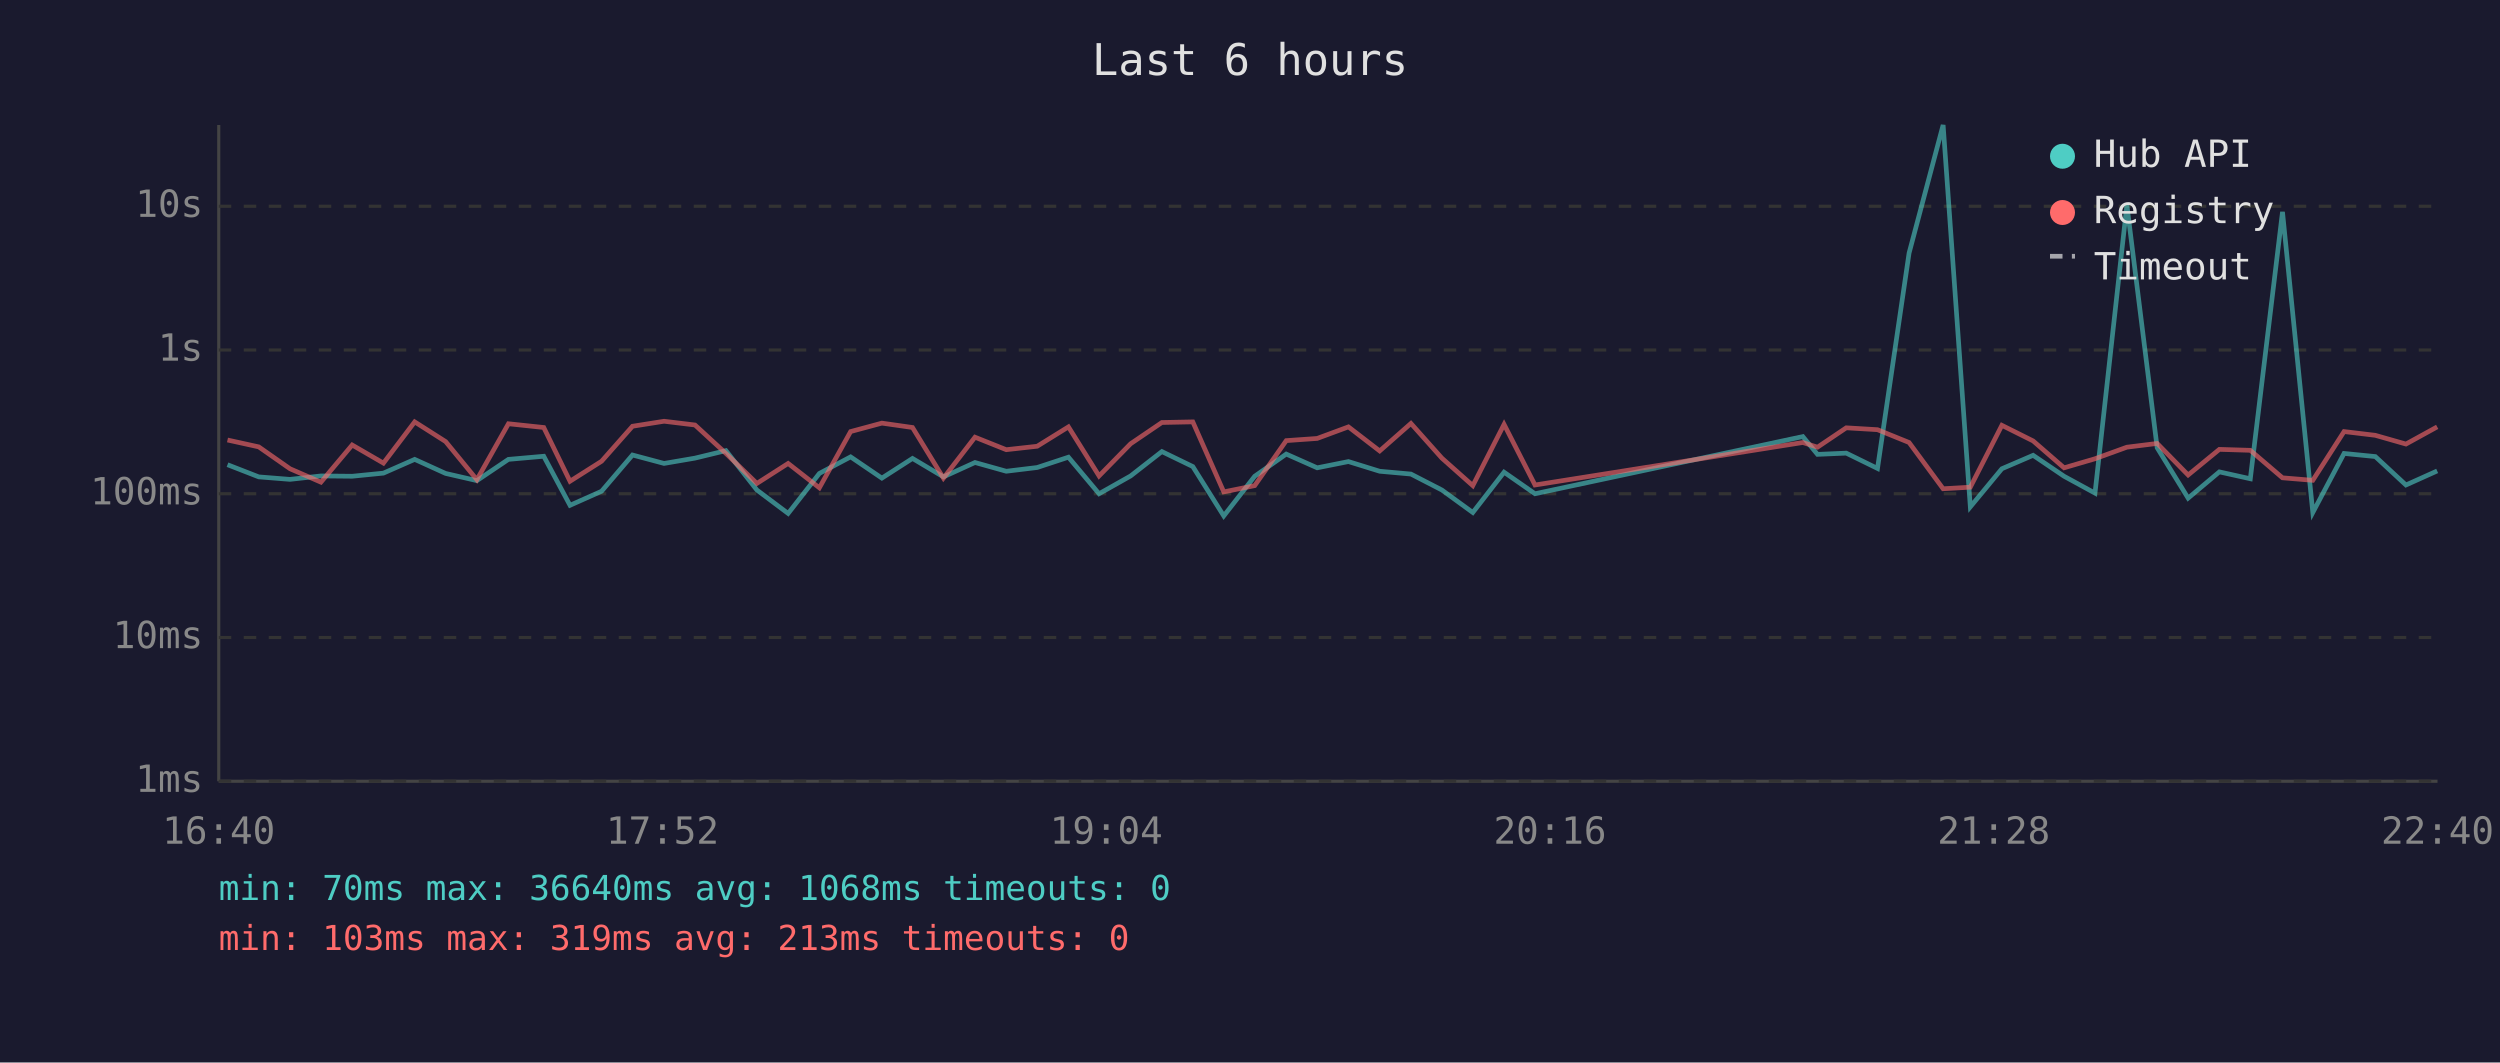
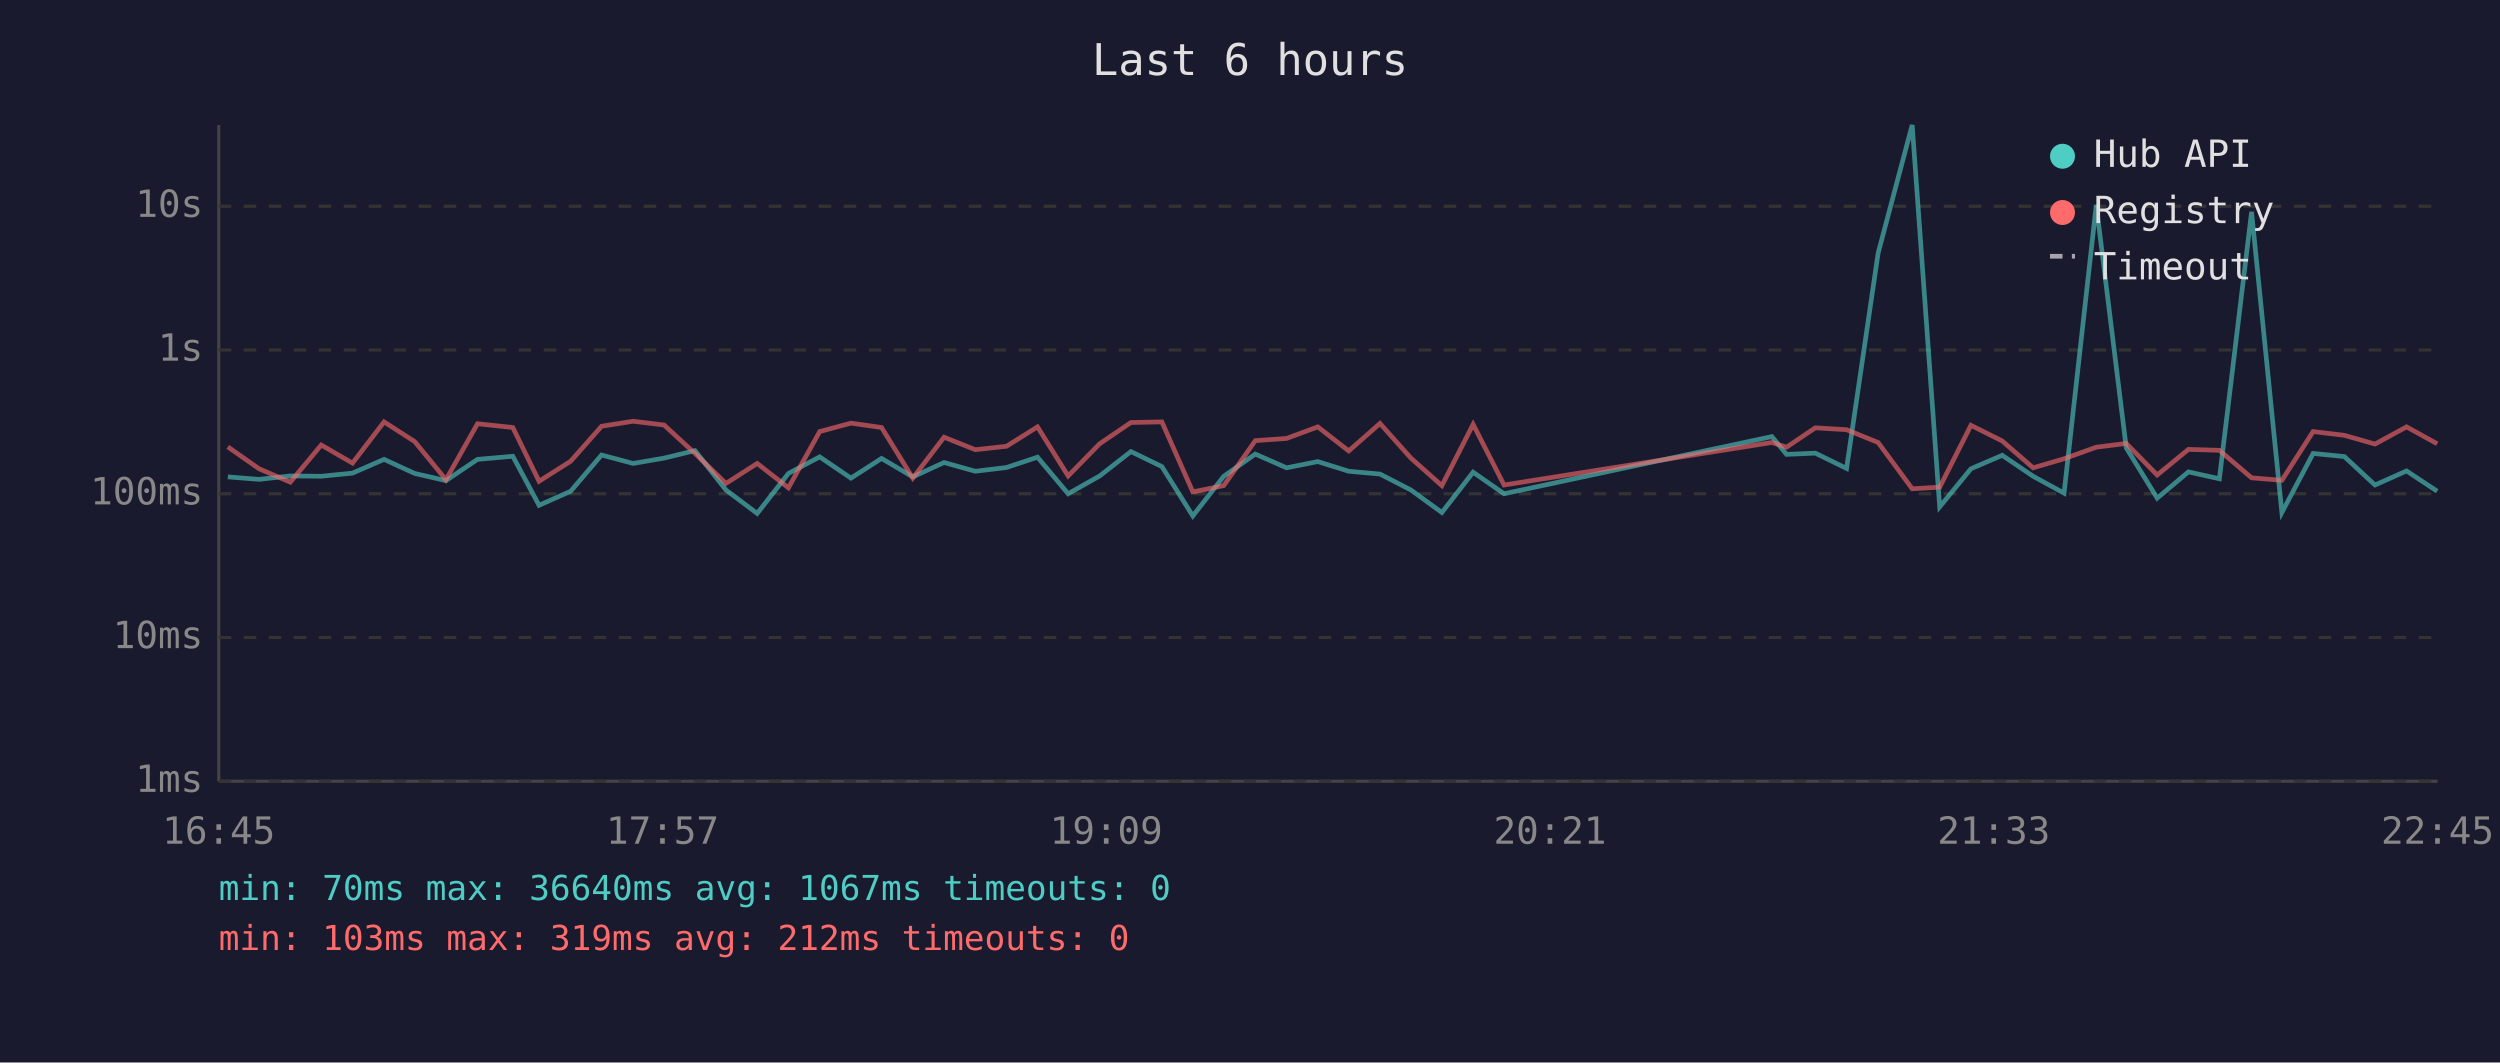
<svg xmlns="http://www.w3.org/2000/svg" viewBox="0 0 800 340" font-family="monospace" font-size="12">
  <rect width="800" height="340" fill="#1a1a2e" />
  <text x="400" y="24" fill="#e0e0e0" font-size="14" text-anchor="middle">Last 6 hours</text>
  <line x1="70" y1="40" x2="70" y2="250" stroke="#444" stroke-width="1" />
  <line x1="70" y1="250" x2="780" y2="250" stroke="#444" stroke-width="1" />
  <line x1="70" y1="250" x2="780" y2="250" stroke="#333" stroke-width="1" stroke-dasharray="4" />
  <text x="65" y="250" fill="#888" text-anchor="end" dominant-baseline="middle">1ms</text>
  <line x1="70" y1="204" x2="780" y2="204" stroke="#333" stroke-width="1" stroke-dasharray="4" />
  <text x="65" y="204" fill="#888" text-anchor="end" dominant-baseline="middle">10ms</text>
  <line x1="70" y1="158" x2="780" y2="158" stroke="#333" stroke-width="1" stroke-dasharray="4" />
  <text x="65" y="158" fill="#888" text-anchor="end" dominant-baseline="middle">100ms</text>
  <line x1="70" y1="112" x2="780" y2="112" stroke="#333" stroke-width="1" stroke-dasharray="4" />
  <text x="65" y="112" fill="#888" text-anchor="end" dominant-baseline="middle">1s</text>
  <line x1="70" y1="66" x2="780" y2="66" stroke="#333" stroke-width="1" stroke-dasharray="4" />
  <text x="65" y="66" fill="#888" text-anchor="end" dominant-baseline="middle">10s</text>
-   <text x="70" y="270" fill="#888" text-anchor="middle">16:40</text>
-   <text x="212" y="270" fill="#888" text-anchor="middle">17:52</text>
-   <text x="354" y="270" fill="#888" text-anchor="middle">19:04</text>
-   <text x="496" y="270" fill="#888" text-anchor="middle">20:16</text>
-   <text x="638" y="270" fill="#888" text-anchor="middle">21:28</text>
-   <text x="780" y="270" fill="#888" text-anchor="middle">22:40</text>
-   <polyline points="72.8,148.7 82.8,152.6 92.8,153.4 102.7,152.3 112.7,152.4 122.7,151.4 132.7,147.0 142.6,151.5 152.6,153.8 162.7,147.0 174.0,146.0 182.4,161.7 192.5,157.2 202.4,145.6 212.5,148.3 222.4,146.6 232.3,144.2 242.2,156.8 252.2,164.3 262.2,151.5 272.2,146.2 282.2,153.0 292.0,146.7 301.9,152.6 312.0,148.0 322.0,150.8 331.9,149.6 341.9,146.3 351.7,158.0 361.8,152.3 371.8,144.5 381.7,149.3 391.6,165.1 401.5,152.4 411.6,145.3 421.5,149.7 431.5,147.7 441.5,150.8 451.5,151.7 461.4,156.8 471.3,164.0 481.3,151.1 491.2,158.0 576.9,139.7 581.6,145.4 590.8,145.0 600.8,149.9 610.9,81.0 621.8,40.0 630.5,162.2 640.6,150.0 650.6,145.7 660.5,152.4 670.4,157.8 680.6,65.6 690.3,143.3 700.2,159.4 710.2,151.0 720.1,153.2 730.4,67.8 740.1,164.0 750.1,145.1 760.1,146.1 769.9,155.2 779.9,150.7" fill="none" stroke="#4ecdc4" stroke-width="1.5" opacity="0.6" />
-   <polyline points="72.8,140.8 82.8,143.0 92.8,150.0 102.7,154.3 112.7,142.4 122.7,148.2 132.7,135.0 142.6,141.3 152.6,153.5 162.7,135.6 174.0,136.8 182.4,154.0 192.5,147.6 202.4,136.4 212.5,134.8 222.4,136.0 232.3,145.1 242.2,154.7 252.2,148.3 262.2,156.1 272.2,138.1 282.2,135.4 292.0,136.8 301.9,153.0 312.0,139.9 322.0,143.9 331.9,142.8 341.9,136.6 351.7,152.3 361.8,142.0 371.8,135.2 381.7,135.0 391.6,157.4 401.5,155.4 411.6,141.0 421.5,140.3 431.5,136.6 441.5,144.3 451.5,135.5 461.4,146.6 471.3,155.4 481.3,135.8 491.2,155.2 576.9,141.6 581.6,143.1 590.8,136.9 600.8,137.5 610.9,141.6 621.8,156.4 630.5,155.9 640.6,136.1 650.6,141.1 660.5,149.7 670.4,146.8 680.6,143.1 690.3,141.9 700.2,152.0 710.2,143.8 720.1,144.1 730.4,152.9 740.1,153.7 750.1,138.1 760.1,139.3 769.9,142.1 779.9,136.6" fill="none" stroke="#ff6b6b" stroke-width="1.5" opacity="0.6" />
+   <text x="70" y="270" fill="#888" text-anchor="middle">16:45</text>
+   <text x="212" y="270" fill="#888" text-anchor="middle">17:57</text>
+   <text x="354" y="270" fill="#888" text-anchor="middle">19:09</text>
+   <text x="496" y="270" fill="#888" text-anchor="middle">20:21</text>
+   <text x="638" y="270" fill="#888" text-anchor="middle">21:33</text>
+   <text x="780" y="270" fill="#888" text-anchor="middle">22:45</text>
+   <polyline points="72.9,152.6 82.9,153.4 92.9,152.3 102.8,152.4 112.8,151.4 122.9,147.0 132.7,151.5 142.7,153.8 152.8,147.0 164.1,146.0 172.5,161.7 182.6,157.2 192.5,145.6 202.6,148.3 212.5,146.6 222.4,144.2 232.3,156.8 242.3,164.3 252.3,151.5 262.3,146.2 272.3,153.0 282.1,146.7 292.1,152.6 302.1,148.0 312.1,150.8 322.1,149.6 332.0,146.3 341.8,158.0 351.9,152.3 361.9,144.5 371.8,149.3 381.7,165.1 391.6,152.4 401.7,145.3 411.7,149.7 421.7,147.7 431.6,150.8 441.6,151.7 451.5,156.8 461.4,164.0 471.4,151.1 481.3,158.0 567.0,139.7 571.7,145.4 580.9,145.0 590.9,149.9 601.0,81.0 611.9,40.0 620.7,162.2 630.7,150.0 640.7,145.7 650.6,152.4 660.5,157.8 670.8,65.6 680.4,143.3 690.3,159.4 700.3,151.0 710.2,153.2 720.5,67.8 730.2,164.0 740.2,145.1 750.2,146.1 760.0,155.2 770.1,150.7 779.9,157.2" fill="none" stroke="#4ecdc4" stroke-width="1.5" opacity="0.6" />
+   <polyline points="72.9,143.0 82.9,150.0 92.9,154.3 102.8,142.4 112.8,148.2 122.9,135.0 132.7,141.3 142.7,153.5 152.8,135.6 164.1,136.8 172.5,154.0 182.6,147.6 192.5,136.4 202.6,134.8 212.5,136.0 222.4,145.1 232.3,154.7 242.3,148.3 252.3,156.1 262.3,138.1 272.3,135.4 282.1,136.8 292.1,153.0 302.1,139.9 312.1,143.9 322.1,142.8 332.0,136.6 341.8,152.3 351.9,142.0 361.9,135.2 371.8,135.0 381.7,157.4 391.6,155.4 401.7,141.0 411.7,140.3 421.7,136.6 431.6,144.3 441.6,135.5 451.5,146.6 461.4,155.4 471.4,135.8 481.3,155.2 567.0,141.6 571.7,143.1 580.9,136.9 590.9,137.5 601.0,141.6 611.9,156.4 620.7,155.9 630.7,136.1 640.7,141.1 650.6,149.7 660.5,146.8 670.8,143.1 680.4,141.9 690.3,152.0 700.3,143.8 710.2,144.1 720.5,152.9 730.2,153.7 740.2,138.1 750.2,139.3 760.0,142.1 770.1,136.6 779.9,142.0" fill="none" stroke="#ff6b6b" stroke-width="1.5" opacity="0.6" />
  <circle cx="660" cy="50" r="4" fill="#4ecdc4" />
  <text x="670" y="50" fill="#e0e0e0" dominant-baseline="middle">Hub API</text>
  <circle cx="660" cy="68" r="4" fill="#ff6b6b" />
  <text x="670" y="68" fill="#e0e0e0" dominant-baseline="middle">Registry</text>
  <line x1="656" y1="82" x2="664" y2="82" stroke="#e0e0e0" stroke-width="1.5" stroke-dasharray="4,3" opacity="0.7" />
  <text x="670" y="86" fill="#e0e0e0" dominant-baseline="middle">Timeout</text>
-   <text x="70" y="288" fill="#4ecdc4" font-size="11">min: 70ms  max: 36640ms  avg: 1068ms  timeouts: 0</text>
-   <text x="70" y="304" fill="#ff6b6b" font-size="11">min: 103ms  max: 319ms  avg: 213ms  timeouts: 0</text>
+   <text x="70" y="288" fill="#4ecdc4" font-size="11">min: 70ms  max: 36640ms  avg: 1067ms  timeouts: 0</text>
+   <text x="70" y="304" fill="#ff6b6b" font-size="11">min: 103ms  max: 319ms  avg: 212ms  timeouts: 0</text>
</svg>
